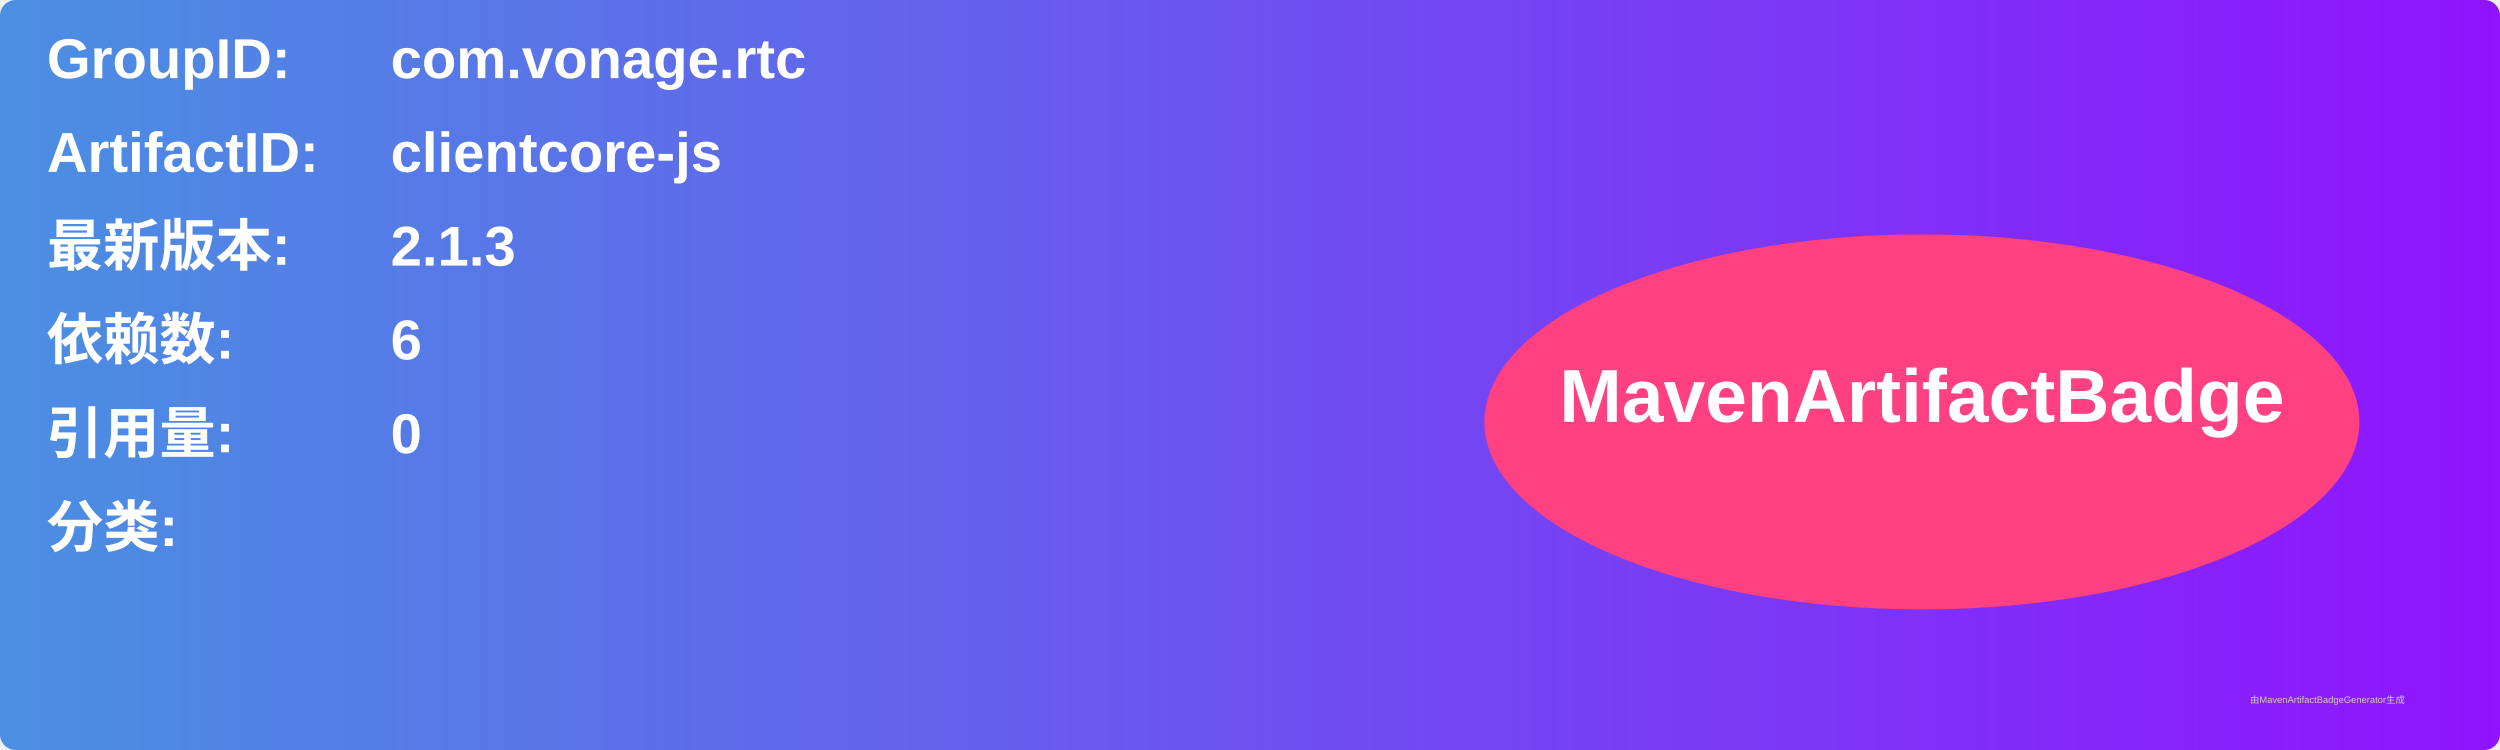
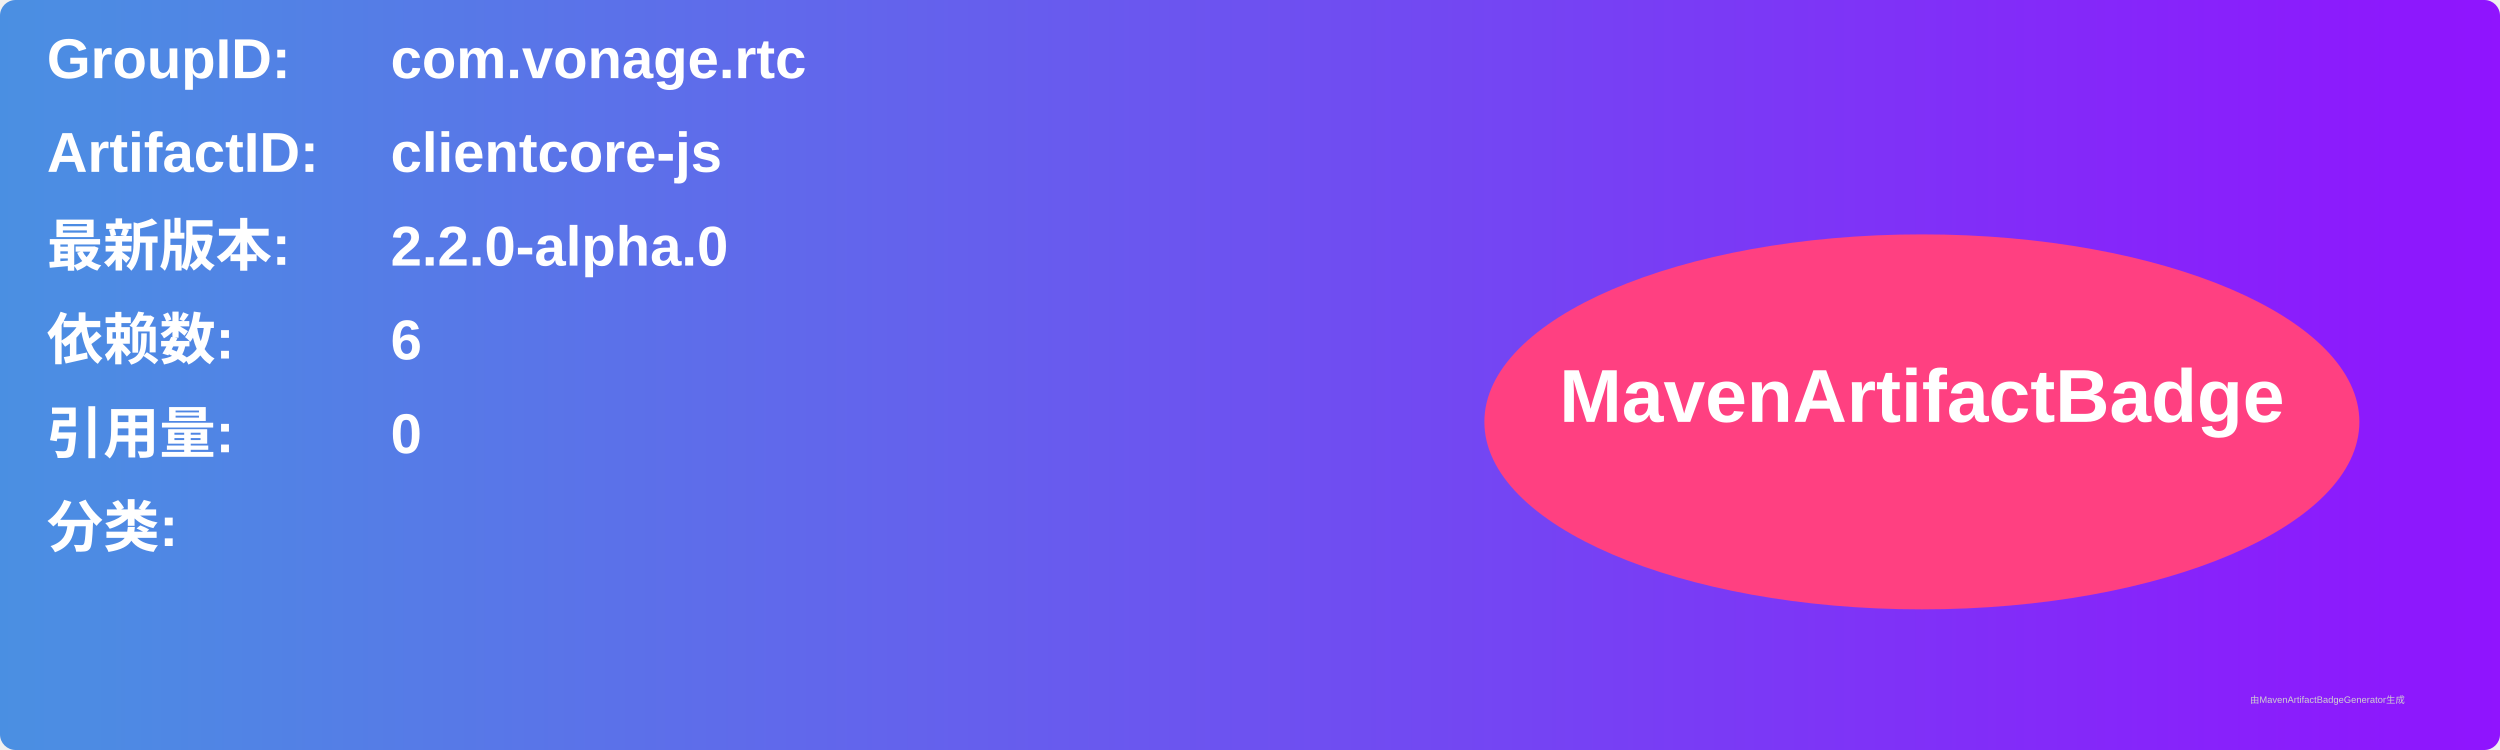
<svg xmlns="http://www.w3.org/2000/svg" width="800" height="240" viewBox="0 0 800 240">
  <linearGradient id="grad" x1="0%" y1="0%" x2="100%" y2="0%">
    <stop offset="0%" stop-color="#4a90e2" />
    <stop offset="100%" stop-color="#9013fe" />
  </linearGradient>
  <rect width="100%" height="100%" rx="5" ry="5" fill="url(#grad)" />
  <g transform="translate(15, 15)">
    <text x="0" y="10" font-family="Arial" font-size="18" fill="white" font-weight="bold" width="260">GroupID:</text>
    <text x="110" y="10" font-family="Arial" font-size="18" fill="white" font-weight="bold" width="460">com.vonage.rtc</text>
    <text x="0" y="40" font-family="Arial" font-size="18" fill="white" font-weight="bold" width="260">ArtifactID:</text>
    <text x="110" y="40" font-family="Arial" font-size="18" fill="white" font-weight="bold" width="460">clientcore-js</text>
    <text x="0" y="70" font-family="Arial" font-size="18" fill="white" font-weight="bold">最新版本:</text>
    <text x="110" y="70" font-family="Arial" font-size="18" fill="white" font-weight="bold">
-       <tspan font-weight="bold">2.1.3</tspan>
+       <tspan font-weight="bold">2.2.0-alpha.0</tspan>
    </text>
    <text x="0" y="100" font-family="Arial" font-size="18" fill="white" font-weight="bold">依赖数: </text>
    <text x="110" y="100" font-family="Arial" font-size="18" fill="white">
      <tspan font-weight="bold">6</tspan>
    </text>
    <text x="0" y="130" font-family="Arial" font-size="18" fill="white" font-weight="bold">引用量: </text>
    <text x="110" y="130" font-family="Arial" font-size="18" fill="white">
      <tspan font-weight="bold">0</tspan>
    </text>
    <text x="0" y="160" font-family="Arial" font-size="18" fill="white" font-weight="bold">分类:</text>
    <text x="10" y="190" font-family="Arial" font-size="10" fill="white">
      <tspan font-weight="bold" />
    </text>
    <ellipse cx="600" cy="120" rx="140" ry="60" fill="#ff4081" />
    <text x="600" y="120" text-anchor="middle" font-family="Arial" font-size="24" fill="white" font-weight="bold">MavenArtifactBadge</text>
  </g>
  <text x="720" y="225" font-family="Arial" font-size="3" fill="#d0d0d0">由MavenArtifactBadgeGenerator生成</text>
</svg>
